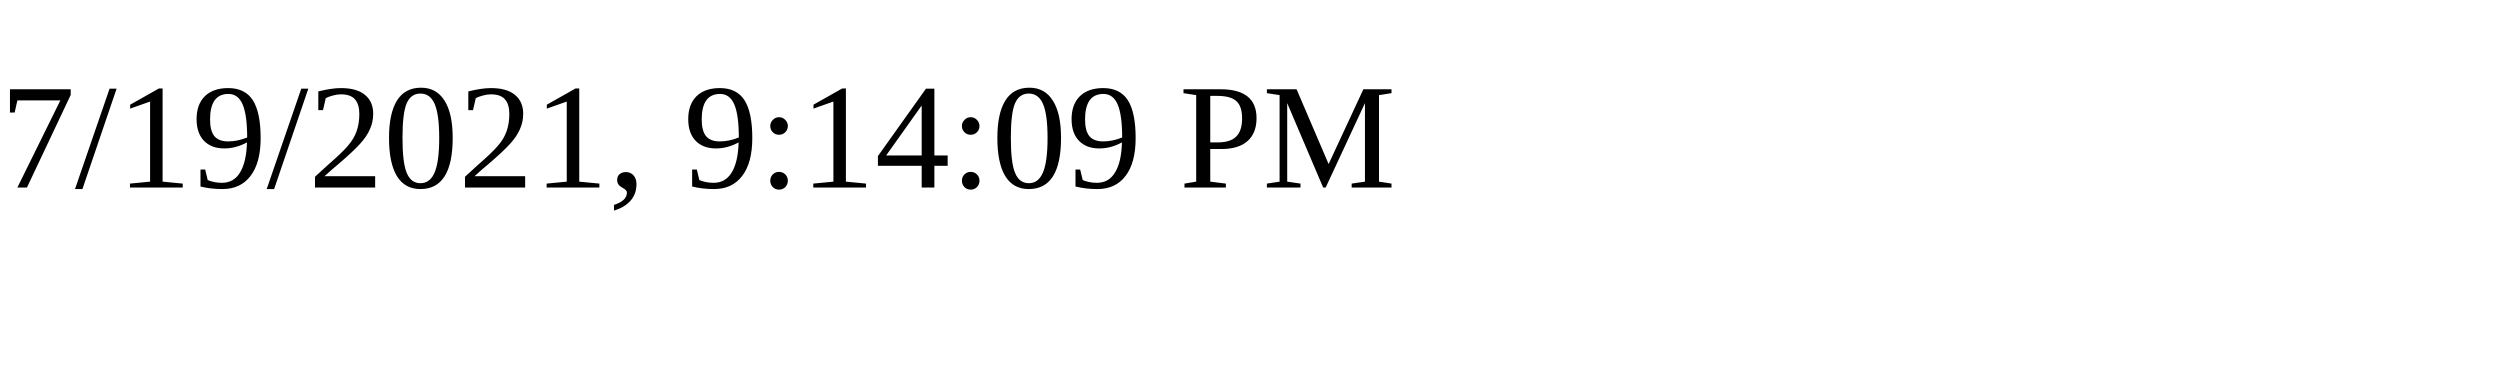
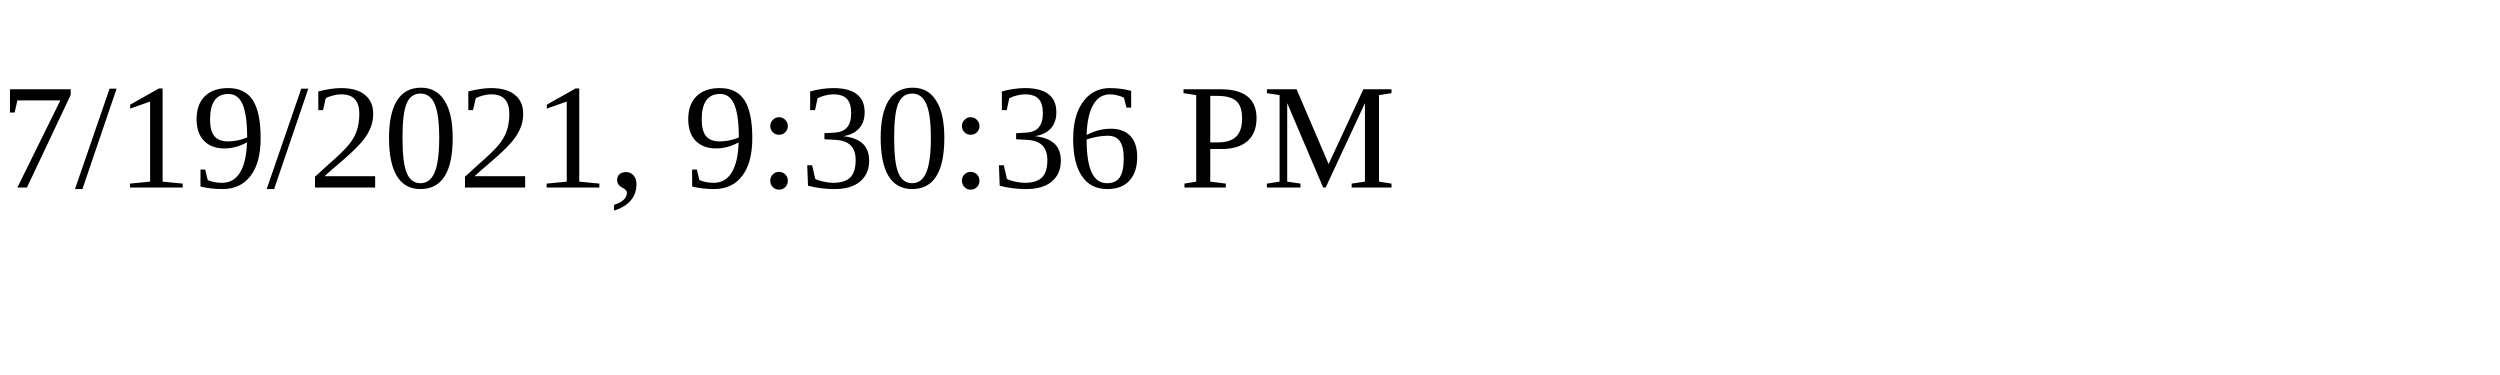
<svg xmlns="http://www.w3.org/2000/svg" height="30" width="200">
-   <text x="0" y="15">7/19/2021, 9:14:09 PM</text>
+   <text x="0" y="15">7/19/2021, 9:30:36 PM</text>
</svg>
